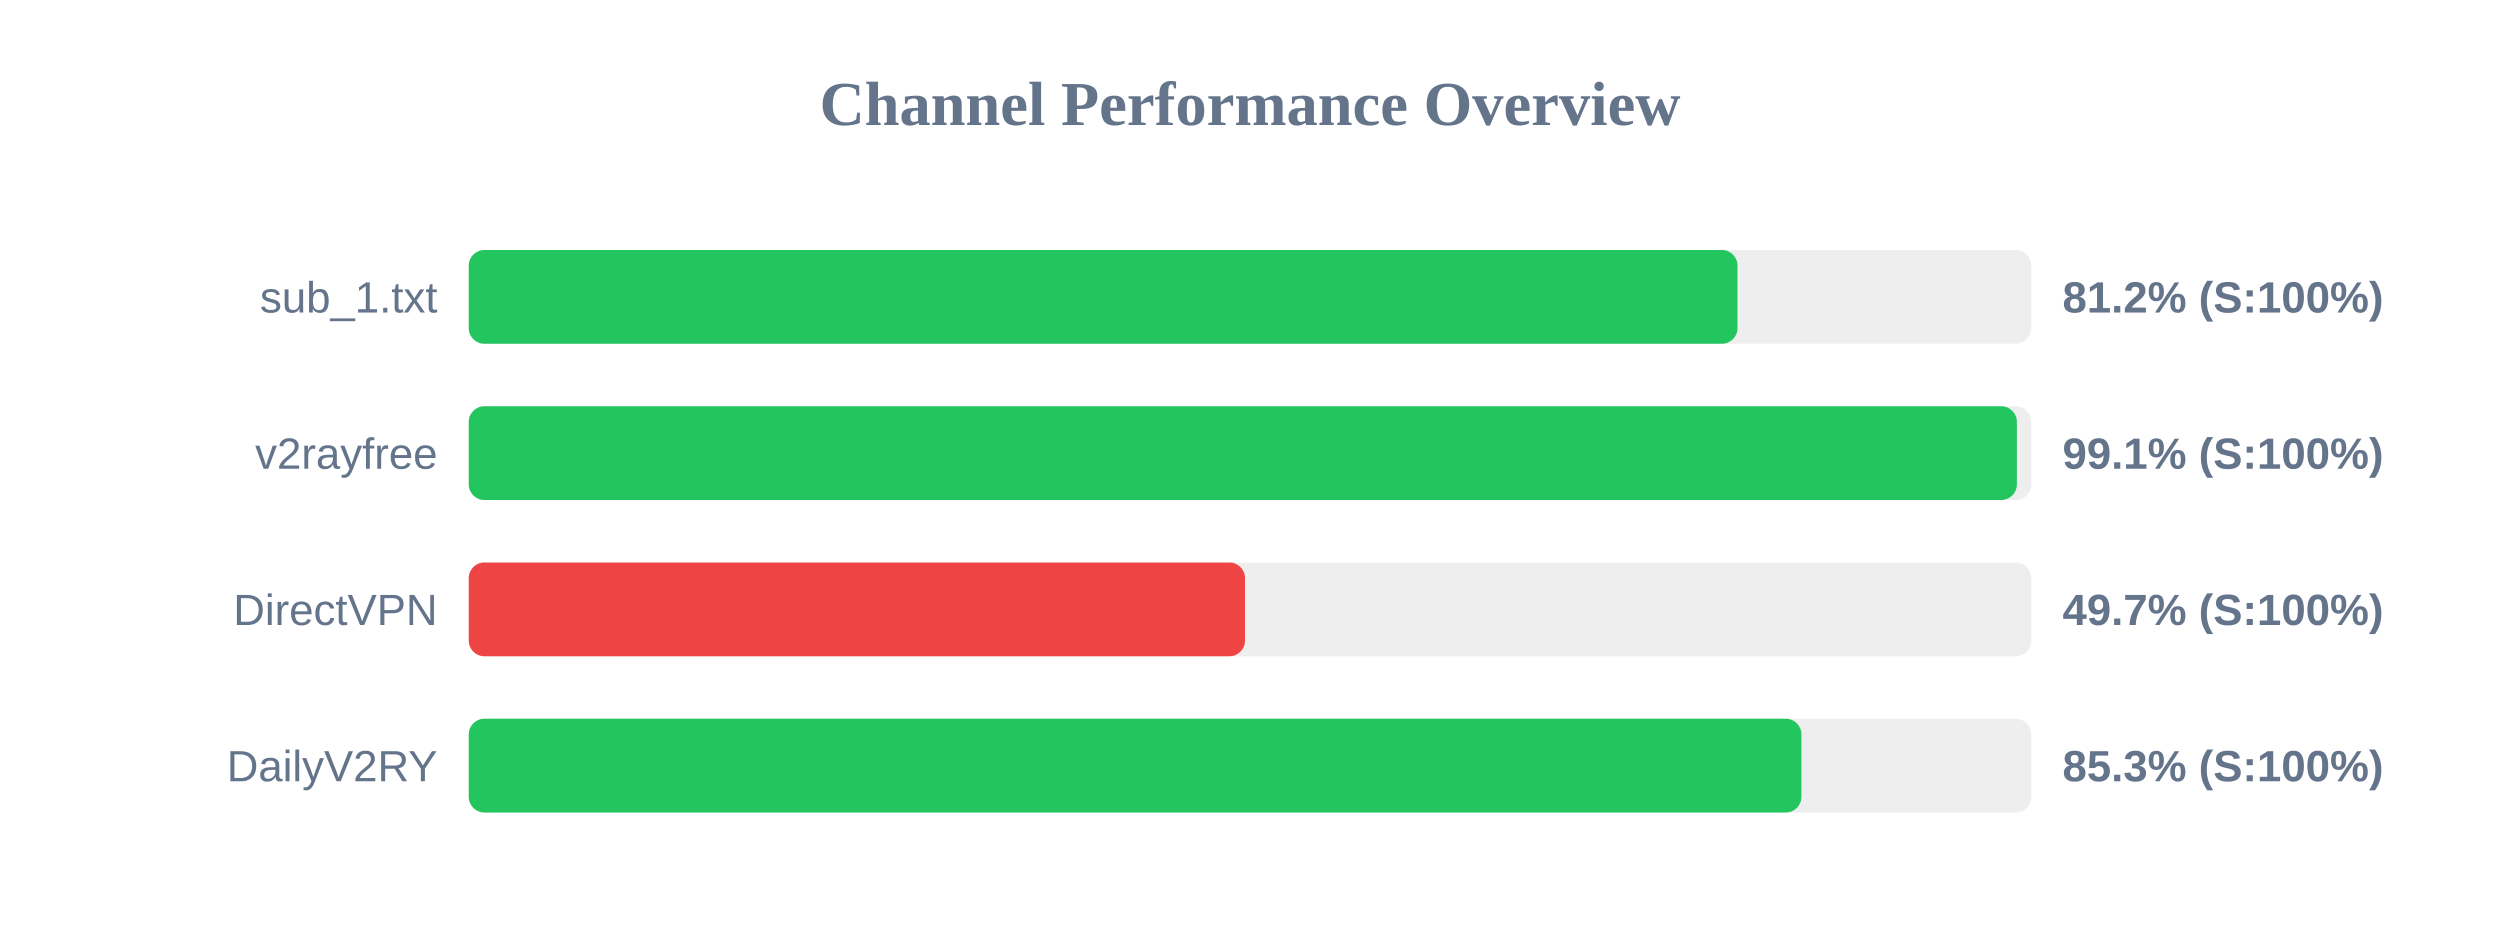
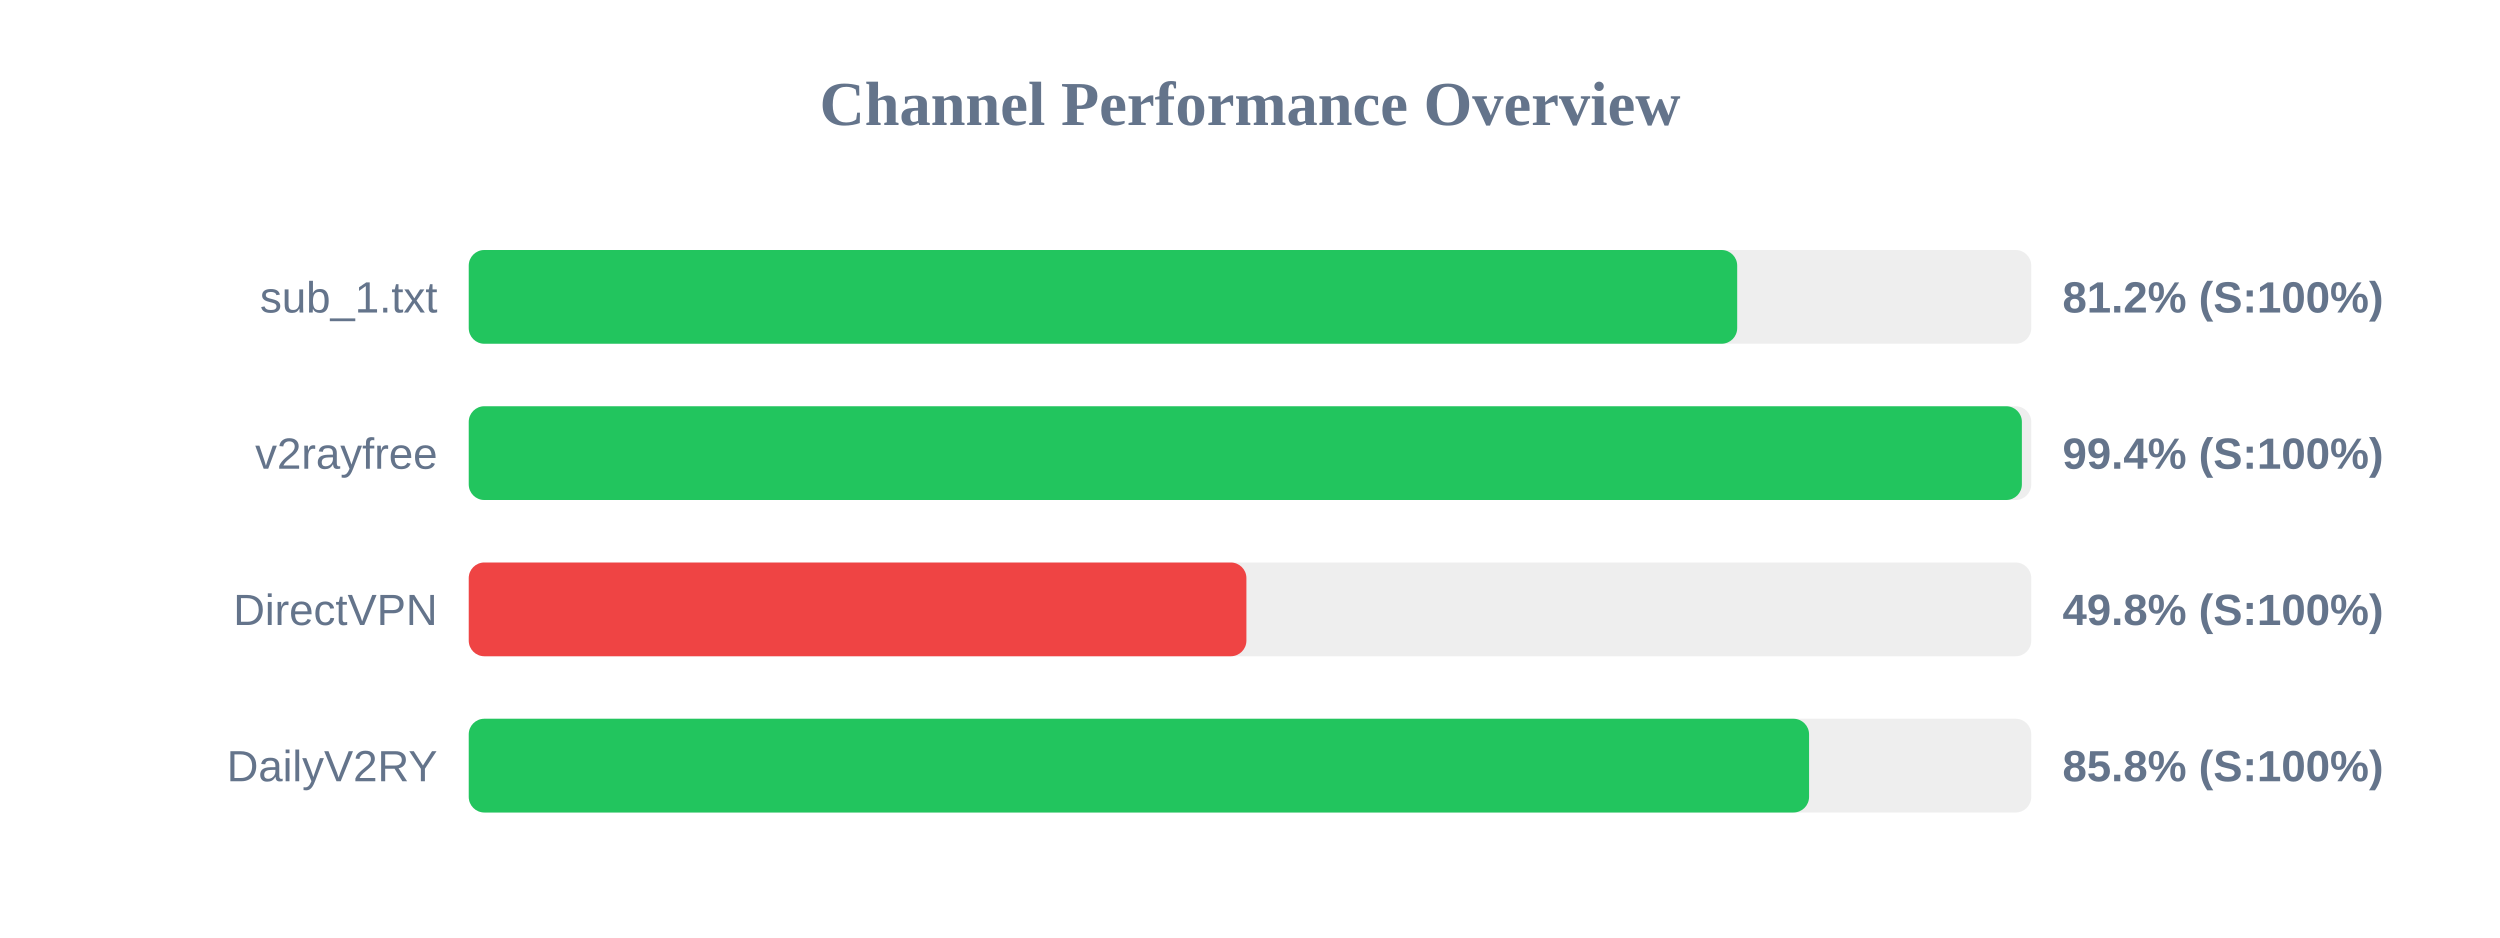
<svg xmlns="http://www.w3.org/2000/svg" width="800" height="300" version="1.1">
  <style>
        .row { font: 14px Arial; fill: #64748b; }
        .score { font: bold 14px Arial; fill: #64748b; }
    </style>
  <text x="400" y="40" text-anchor="middle" font-size="20px" font-weight="bold" fill="#64748b">Channel Performance Overview</text>
  <rect x="150" y="80" width="500" height="30" fill="#eee" rx="5" />
-   <rect x="150" y="80" width="406.0" height="30" fill="#22c55e" rx="5" />
+   <rect x="150" y="80" width="405.9" height="30" fill="#22c55e" rx="5" />
  <text x="140" y="100" text-anchor="end" class="row">sub_1.txt</text>
  <text x="660" y="100" text-anchor="start" class="score">81.2% (S:100%)</text>
  <rect x="150" y="130" width="500" height="30" fill="#eee" rx="5" />
-   <rect x="150" y="130" width="495.4" height="30" fill="#22c55e" rx="5" />
+   <rect x="150" y="130" width="497.0" height="30" fill="#22c55e" rx="5" />
  <text x="140" y="150" text-anchor="end" class="row">v2rayfree</text>
-   <text x="660" y="150" text-anchor="start" class="score">99.1% (S:100%)</text>
+   <text x="660" y="150" text-anchor="start" class="score">99.4% (S:100%)</text>
  <rect x="150" y="180" width="500" height="30" fill="#eee" rx="5" />
-   <rect x="150" y="180" width="248.4" height="30" fill="#ef4444" rx="5" />
+   <rect x="150" y="180" width="248.85" height="30" fill="#ef4444" rx="5" />
  <text x="140" y="200" text-anchor="end" class="row">DirectVPN</text>
-   <text x="660" y="200" text-anchor="start" class="score">49.7% (S:100%)</text>
+   <text x="660" y="200" text-anchor="start" class="score">49.8% (S:100%)</text>
  <rect x="150" y="230" width="500" height="30" fill="#eee" rx="5" />
-   <rect x="150" y="230" width="426.45" height="30" fill="#22c55e" rx="5" />
+   <rect x="150" y="230" width="428.9" height="30" fill="#22c55e" rx="5" />
  <text x="140" y="250" text-anchor="end" class="row">DailyV2RY</text>
-   <text x="660" y="250" text-anchor="start" class="score">85.3% (S:100%)</text>
+   <text x="660" y="250" text-anchor="start" class="score">85.8% (S:100%)</text>
</svg>
